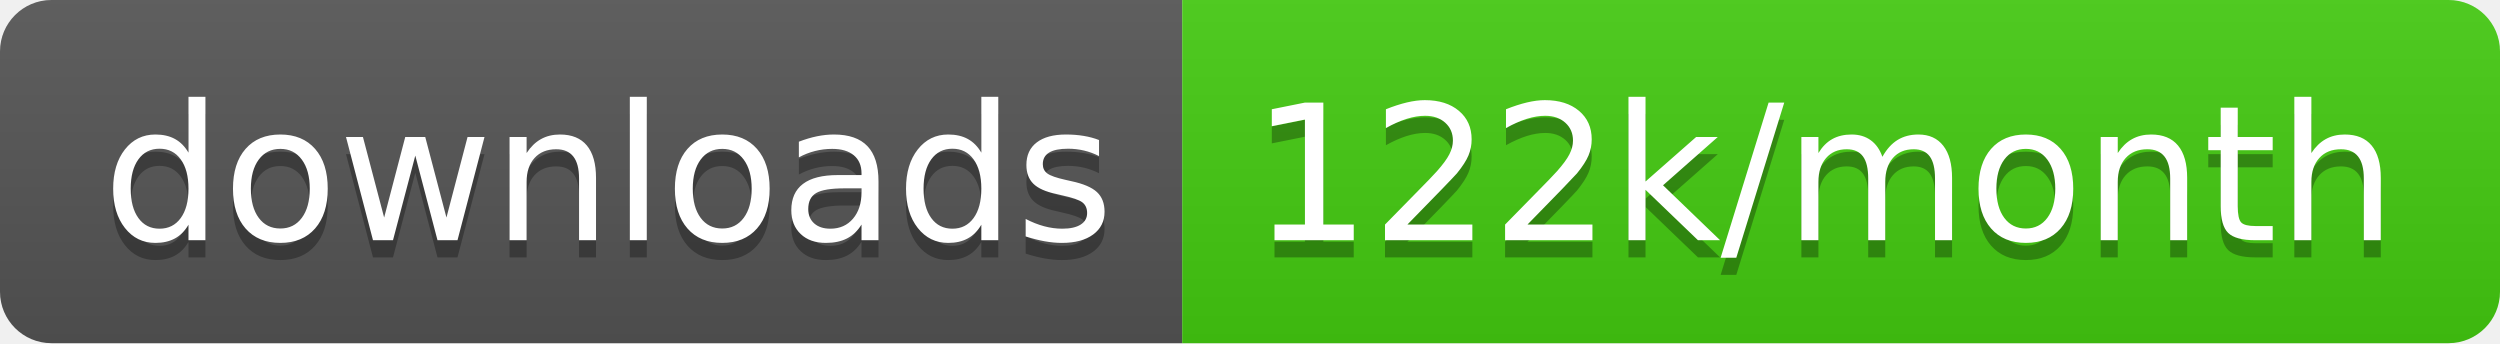
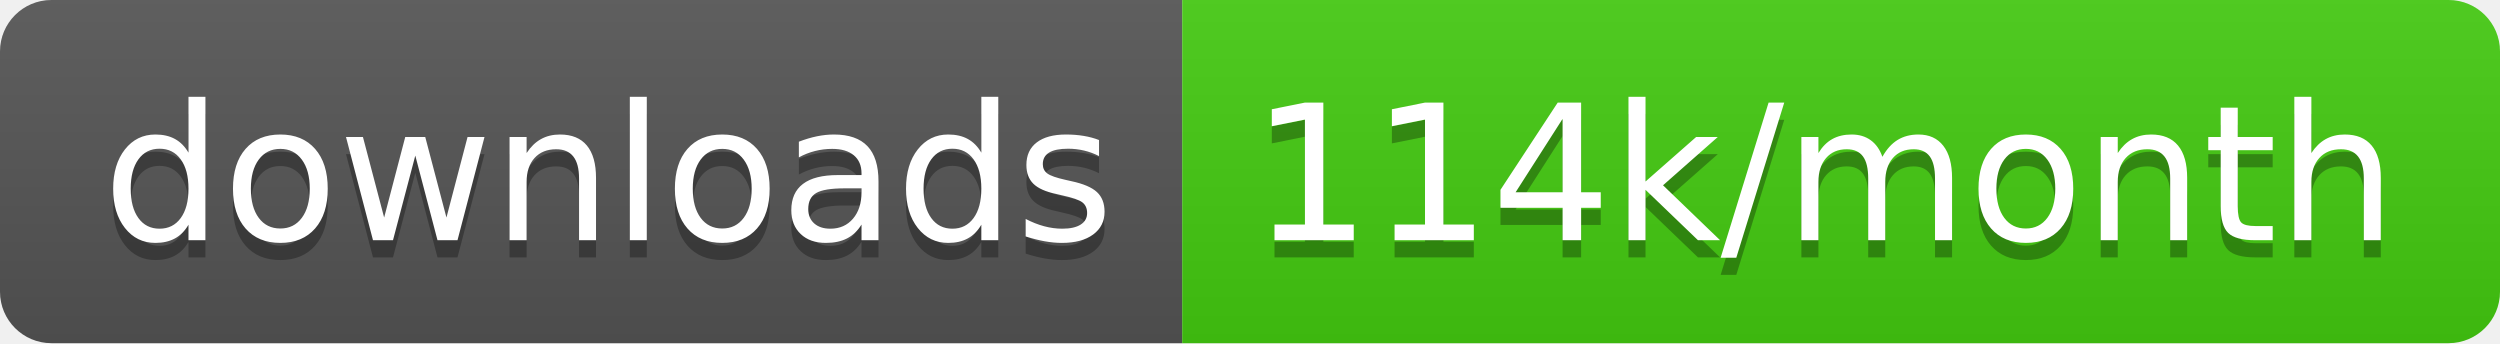
<svg xmlns="http://www.w3.org/2000/svg" width="145.7" height="20">
  <linearGradient id="smooth" x2="0" y2="100%">
    <stop offset="0" stop-color="#bbb" stop-opacity=".1" />
    <stop offset="1" stop-opacity=".1" />
  </linearGradient>
  <clipPath id="round">
    <rect width="145.7" height="20" rx="3" fill="#fff" />
  </clipPath>
  <g clip-path="url(#round)">
    <rect width="68.9" height="20" fill="#555" />
    <rect x="68.9" width="76.8" height="20" fill="#4c1" />
    <rect width="145.7" height="20" fill="url(#smooth)" />
  </g>
  <g fill="#fff" text-anchor="middle" font-family="DejaVu Sans,Verdana,Geneva,sans-serif" font-size="110">
    <text x="354.5" y="150" fill="#010101" fill-opacity=".3" transform="scale(0.1)" textLength="589.0" lengthAdjust="spacing">downloads</text>
    <text x="354.5" y="140" transform="scale(0.1)" textLength="589.0" lengthAdjust="spacing">downloads</text>
-     <text x="1063.0" y="150" fill="#010101" fill-opacity=".3" transform="scale(0.1)" textLength="668.0" lengthAdjust="spacing">122k/month</text>
-     <text x="1063.0" y="140" transform="scale(0.1)" textLength="668.0" lengthAdjust="spacing">122k/month</text>
+     <text x="1063.0" y="150" fill="#010101" fill-opacity=".3" transform="scale(0.1)" textLength="668.0" lengthAdjust="spacing">114k/month</text>
+     <text x="1063.0" y="140" transform="scale(0.1)" textLength="668.0" lengthAdjust="spacing">114k/month</text>
  </g>
</svg>
